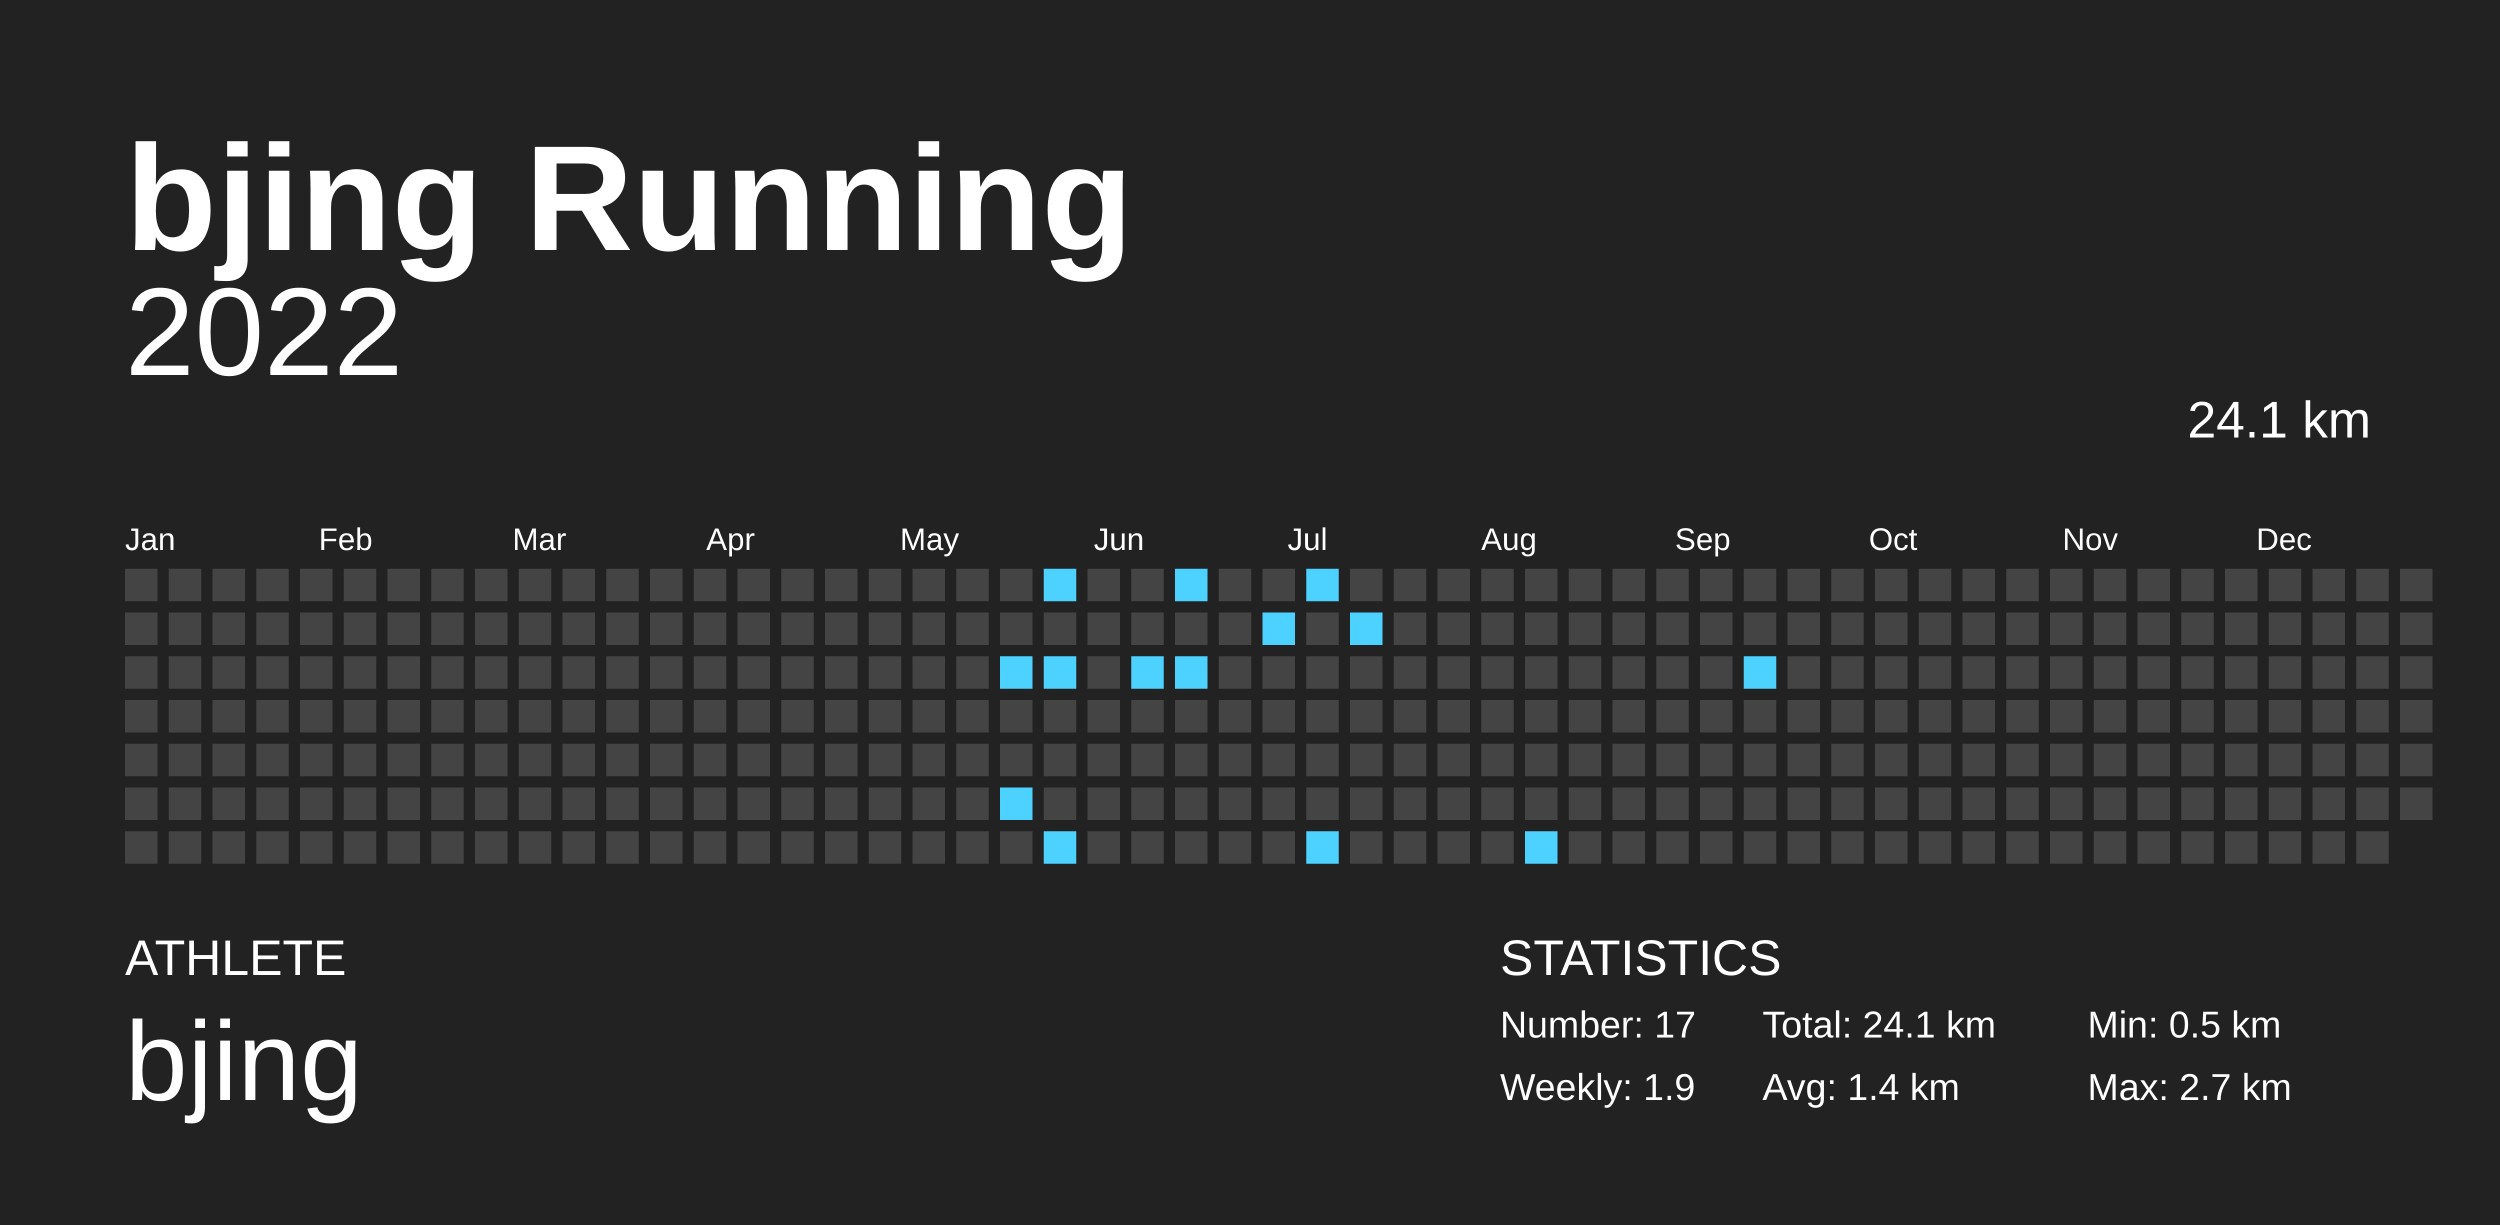
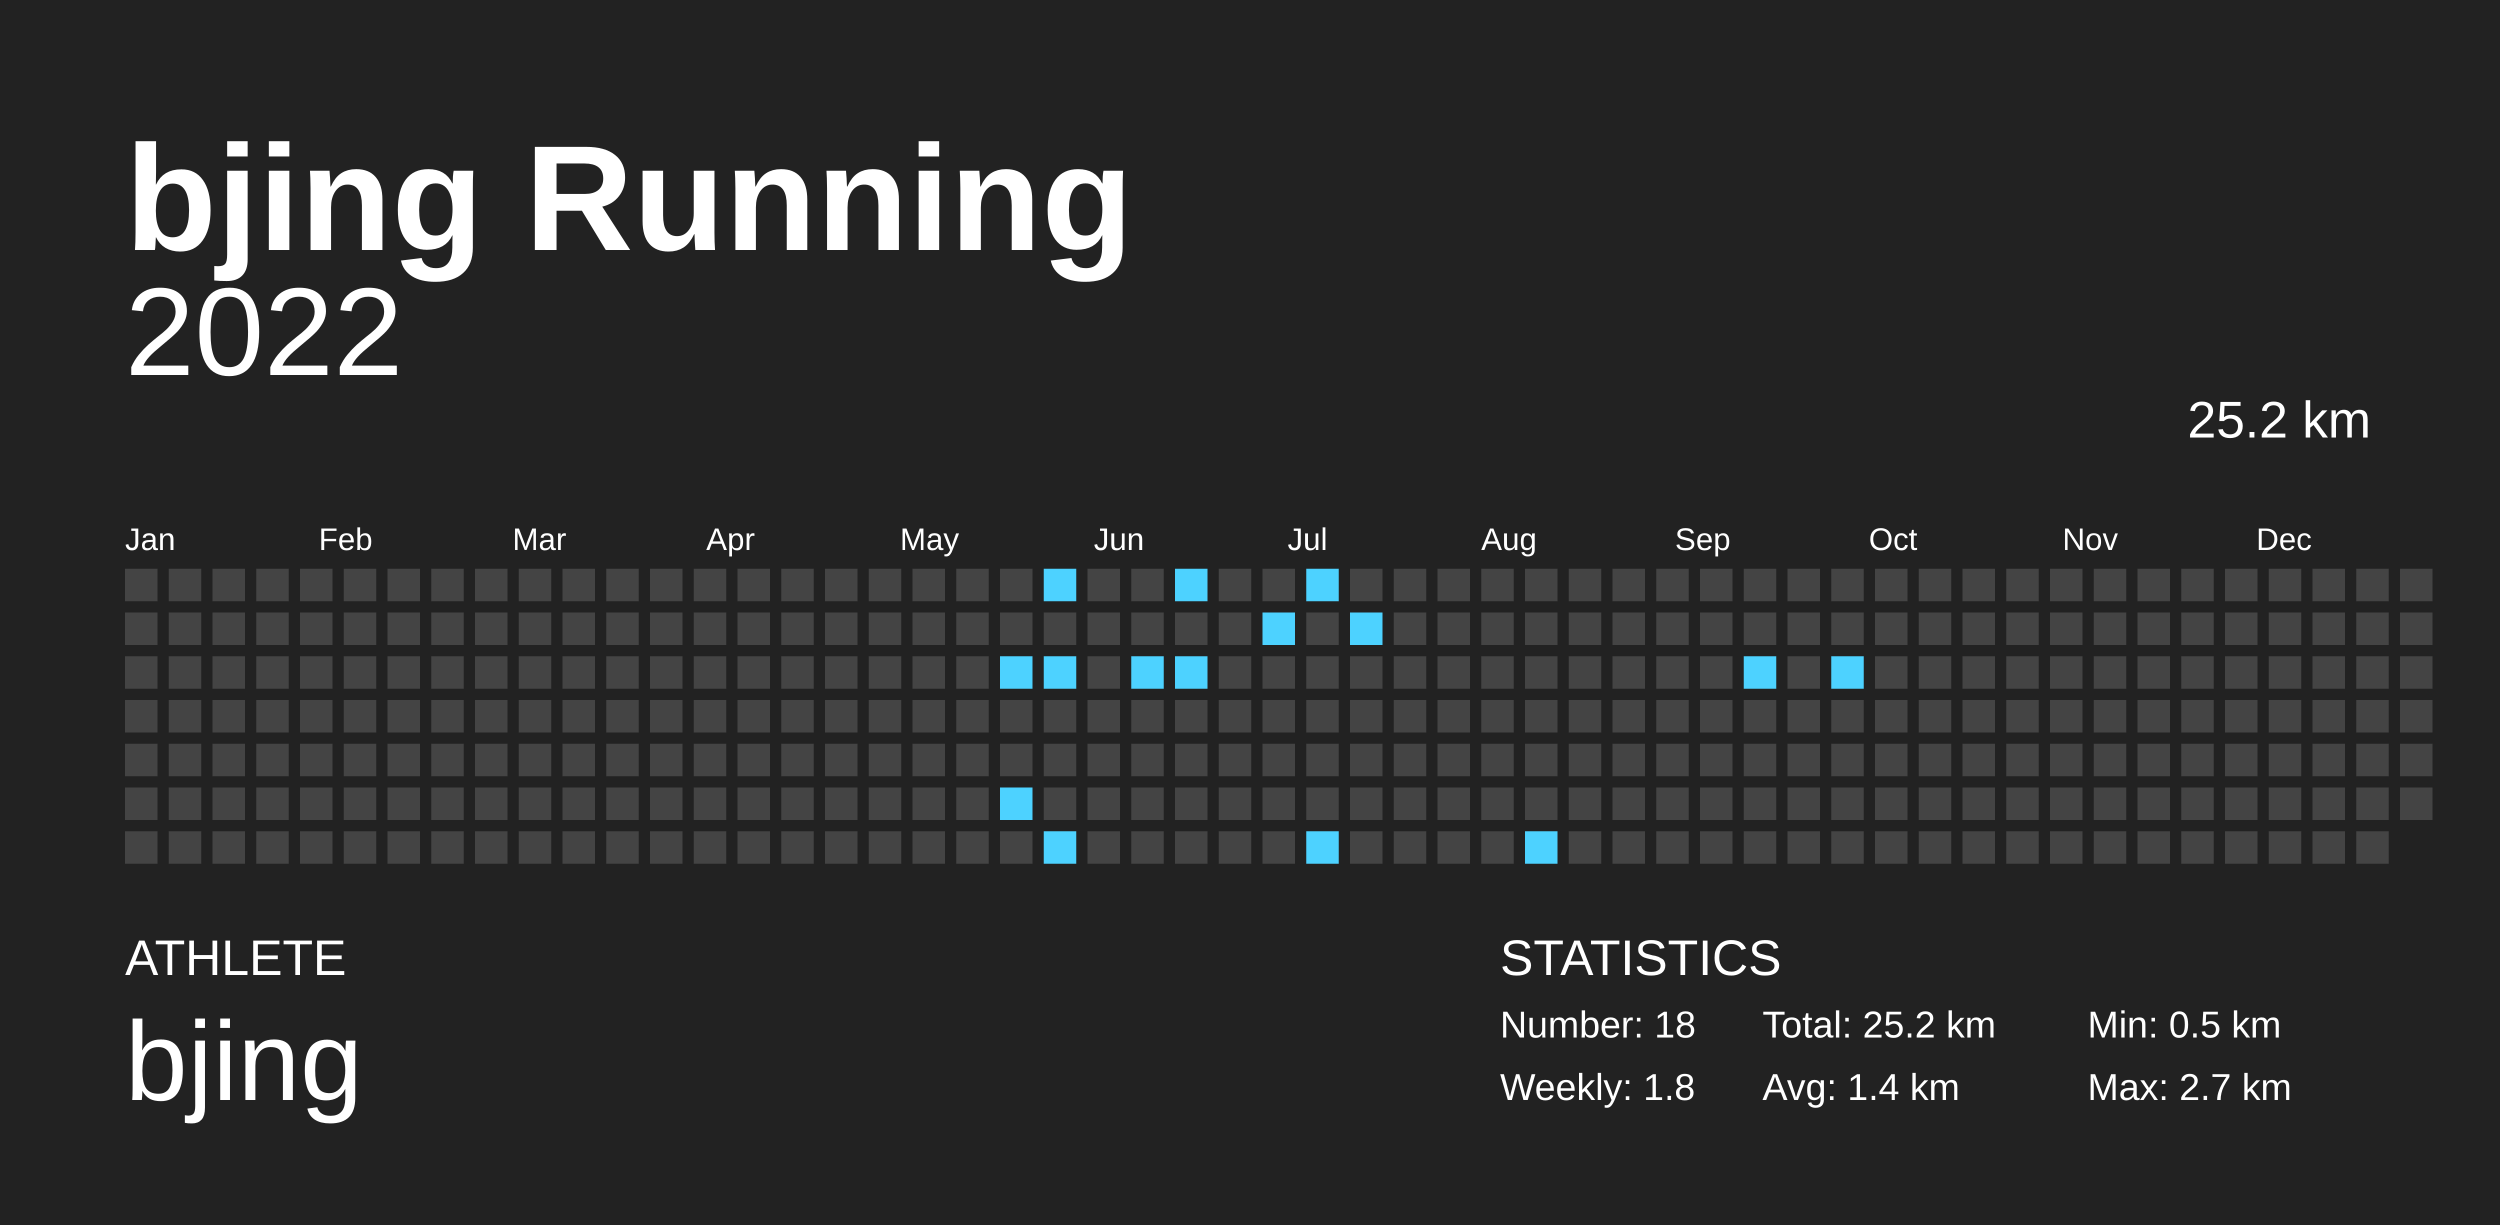
<svg xmlns="http://www.w3.org/2000/svg" baseProfile="full" height="98mm" version="1.1" viewBox="0,0,200,98" width="200mm">
  <defs />
  <rect fill="#222222" height="98" width="200" x="0" y="0" />
  <text fill="#FFFFFF" style="font-size:12px; font-family:Arial; font-weight:bold;" x="10" y="20">bjing Running</text>
  <text fill="#FFFFFF" style="font-size:4px; font-family:Arial" x="10" y="78">ATHLETE</text>
  <text fill="#FFFFFF" style="font-size:9px; font-family:Arial" x="10" y="88">bjing</text>
  <text fill="#FFFFFF" style="font-size:4px; font-family:Arial" x="120" y="78">STATISTICS</text>
-   <text fill="#FFFFFF" style="font-size:3px; font-family:Arial" x="120" y="83">Number: 17</text>
-   <text fill="#FFFFFF" style="font-size:3px; font-family:Arial" x="120" y="88">Weekly: 1.9</text>
-   <text fill="#FFFFFF" style="font-size:3px; font-family:Arial" x="141" y="83">Total: 24.1 km</text>
+   <text fill="#FFFFFF" style="font-size:3px; font-family:Arial" x="120" y="83">Number: 18</text>
+   <text fill="#FFFFFF" style="font-size:3px; font-family:Arial" x="120" y="88">Weekly: 1.8</text>
+   <text fill="#FFFFFF" style="font-size:3px; font-family:Arial" x="141" y="83">Total: 25.2 km</text>
  <text fill="#FFFFFF" style="font-size:3px; font-family:Arial" x="141" y="88">Avg: 1.4 km</text>
  <text fill="#FFFFFF" style="font-size:3px; font-family:Arial" x="167" y="83">Min: 0.5 km</text>
  <text fill="#FFFFFF" style="font-size:3px; font-family:Arial" x="167" y="88">Max: 2.7 km</text>
  <text alignment-baseline="hanging" fill="#FFFFFF" style="font-size:10.0px; font-family:Arial;" x="10" y="30">2022</text>
-   <text alignment-baseline="hanging" fill="#FFFFFF" style="font-size:4.125px; font-family:Arial;" x="175" y="35">24.1 km</text>
+   <text alignment-baseline="hanging" fill="#FFFFFF" style="font-size:4.125px; font-family:Arial;" x="175" y="35">25.2 km</text>
  <text fill="#FFFFFF" style="font-size:2.5px; font-family:Arial" x="10.0" y="44">Jan</text>
  <text fill="#FFFFFF" style="font-size:2.5px; font-family:Arial" x="25.5" y="44">Feb</text>
  <text fill="#FFFFFF" style="font-size:2.5px; font-family:Arial" x="41.0" y="44">Mar</text>
  <text fill="#FFFFFF" style="font-size:2.5px; font-family:Arial" x="56.5" y="44">Apr</text>
  <text fill="#FFFFFF" style="font-size:2.5px; font-family:Arial" x="72.0" y="44">May</text>
  <text fill="#FFFFFF" style="font-size:2.5px; font-family:Arial" x="87.5" y="44">Jun</text>
  <text fill="#FFFFFF" style="font-size:2.5px; font-family:Arial" x="103.0" y="44">Jul</text>
  <text fill="#FFFFFF" style="font-size:2.5px; font-family:Arial" x="118.5" y="44">Aug</text>
  <text fill="#FFFFFF" style="font-size:2.5px; font-family:Arial" x="134.0" y="44">Sep</text>
  <text fill="#FFFFFF" style="font-size:2.5px; font-family:Arial" x="149.5" y="44">Oct</text>
  <text fill="#FFFFFF" style="font-size:2.5px; font-family:Arial" x="165.0" y="44">Nov</text>
  <text fill="#FFFFFF" style="font-size:2.5px; font-family:Arial" x="180.5" y="44">Dec</text>
  <rect fill="#444444" height="2.6" width="2.6" x="10.0" y="45.5" />
  <rect fill="#444444" height="2.6" width="2.6" x="10.0" y="49.0" />
  <rect fill="#444444" height="2.6" width="2.6" x="10.0" y="52.5" />
  <rect fill="#444444" height="2.6" width="2.6" x="10.0" y="56.0" />
  <rect fill="#444444" height="2.6" width="2.6" x="10.0" y="59.5" />
  <rect fill="#444444" height="2.6" width="2.6" x="10.0" y="63.0" />
  <rect fill="#444444" height="2.6" width="2.6" x="10.0" y="66.5" />
  <rect fill="#444444" height="2.6" width="2.6" x="13.5" y="45.5" />
  <rect fill="#444444" height="2.6" width="2.6" x="13.5" y="49.0" />
  <rect fill="#444444" height="2.6" width="2.6" x="13.5" y="52.5" />
  <rect fill="#444444" height="2.6" width="2.6" x="13.5" y="56.0" />
  <rect fill="#444444" height="2.6" width="2.6" x="13.5" y="59.5" />
  <rect fill="#444444" height="2.6" width="2.6" x="13.5" y="63.0" />
  <rect fill="#444444" height="2.6" width="2.6" x="13.5" y="66.5" />
  <rect fill="#444444" height="2.6" width="2.6" x="17.0" y="45.5" />
  <rect fill="#444444" height="2.6" width="2.6" x="17.0" y="49.0" />
  <rect fill="#444444" height="2.6" width="2.6" x="17.0" y="52.5" />
  <rect fill="#444444" height="2.6" width="2.6" x="17.0" y="56.0" />
  <rect fill="#444444" height="2.6" width="2.6" x="17.0" y="59.5" />
  <rect fill="#444444" height="2.6" width="2.6" x="17.0" y="63.0" />
  <rect fill="#444444" height="2.6" width="2.6" x="17.0" y="66.5" />
  <rect fill="#444444" height="2.6" width="2.6" x="20.5" y="45.5" />
  <rect fill="#444444" height="2.6" width="2.6" x="20.5" y="49.0" />
  <rect fill="#444444" height="2.6" width="2.6" x="20.5" y="52.5" />
  <rect fill="#444444" height="2.6" width="2.6" x="20.5" y="56.0" />
  <rect fill="#444444" height="2.6" width="2.6" x="20.5" y="59.5" />
  <rect fill="#444444" height="2.6" width="2.6" x="20.5" y="63.0" />
  <rect fill="#444444" height="2.6" width="2.6" x="20.5" y="66.5" />
  <rect fill="#444444" height="2.6" width="2.6" x="24.0" y="45.5" />
  <rect fill="#444444" height="2.6" width="2.6" x="24.0" y="49.0" />
  <rect fill="#444444" height="2.6" width="2.6" x="24.0" y="52.5" />
  <rect fill="#444444" height="2.6" width="2.6" x="24.0" y="56.0" />
  <rect fill="#444444" height="2.6" width="2.6" x="24.0" y="59.5" />
  <rect fill="#444444" height="2.6" width="2.6" x="24.0" y="63.0" />
  <rect fill="#444444" height="2.6" width="2.6" x="24.0" y="66.5" />
  <rect fill="#444444" height="2.6" width="2.6" x="27.5" y="45.5" />
  <rect fill="#444444" height="2.6" width="2.6" x="27.5" y="49.0" />
  <rect fill="#444444" height="2.6" width="2.6" x="27.5" y="52.5" />
  <rect fill="#444444" height="2.6" width="2.6" x="27.5" y="56.0" />
  <rect fill="#444444" height="2.6" width="2.6" x="27.5" y="59.5" />
  <rect fill="#444444" height="2.6" width="2.6" x="27.5" y="63.0" />
  <rect fill="#444444" height="2.6" width="2.6" x="27.5" y="66.5" />
  <rect fill="#444444" height="2.6" width="2.6" x="31.0" y="45.5" />
  <rect fill="#444444" height="2.6" width="2.6" x="31.0" y="49.0" />
  <rect fill="#444444" height="2.6" width="2.6" x="31.0" y="52.5" />
  <rect fill="#444444" height="2.6" width="2.6" x="31.0" y="56.0" />
  <rect fill="#444444" height="2.6" width="2.6" x="31.0" y="59.5" />
  <rect fill="#444444" height="2.6" width="2.6" x="31.0" y="63.0" />
  <rect fill="#444444" height="2.6" width="2.6" x="31.0" y="66.5" />
  <rect fill="#444444" height="2.6" width="2.6" x="34.5" y="45.5" />
  <rect fill="#444444" height="2.6" width="2.6" x="34.5" y="49.0" />
  <rect fill="#444444" height="2.6" width="2.6" x="34.5" y="52.5" />
  <rect fill="#444444" height="2.6" width="2.6" x="34.5" y="56.0" />
  <rect fill="#444444" height="2.6" width="2.6" x="34.5" y="59.5" />
  <rect fill="#444444" height="2.6" width="2.6" x="34.5" y="63.0" />
  <rect fill="#444444" height="2.6" width="2.6" x="34.5" y="66.5" />
  <rect fill="#444444" height="2.6" width="2.6" x="38.0" y="45.5" />
  <rect fill="#444444" height="2.6" width="2.6" x="38.0" y="49.0" />
  <rect fill="#444444" height="2.6" width="2.6" x="38.0" y="52.5" />
  <rect fill="#444444" height="2.6" width="2.6" x="38.0" y="56.0" />
  <rect fill="#444444" height="2.6" width="2.6" x="38.0" y="59.5" />
  <rect fill="#444444" height="2.6" width="2.6" x="38.0" y="63.0" />
  <rect fill="#444444" height="2.6" width="2.6" x="38.0" y="66.5" />
  <rect fill="#444444" height="2.6" width="2.6" x="41.5" y="45.5" />
  <rect fill="#444444" height="2.6" width="2.6" x="41.5" y="49.0" />
  <rect fill="#444444" height="2.6" width="2.6" x="41.5" y="52.5" />
  <rect fill="#444444" height="2.6" width="2.6" x="41.5" y="56.0" />
  <rect fill="#444444" height="2.6" width="2.6" x="41.5" y="59.5" />
  <rect fill="#444444" height="2.6" width="2.6" x="41.5" y="63.0" />
  <rect fill="#444444" height="2.6" width="2.6" x="41.5" y="66.5" />
  <rect fill="#444444" height="2.6" width="2.6" x="45.0" y="45.5" />
  <rect fill="#444444" height="2.6" width="2.6" x="45.0" y="49.0" />
  <rect fill="#444444" height="2.6" width="2.6" x="45.0" y="52.5" />
  <rect fill="#444444" height="2.6" width="2.6" x="45.0" y="56.0" />
  <rect fill="#444444" height="2.6" width="2.6" x="45.0" y="59.5" />
  <rect fill="#444444" height="2.6" width="2.6" x="45.0" y="63.0" />
  <rect fill="#444444" height="2.6" width="2.6" x="45.0" y="66.5" />
  <rect fill="#444444" height="2.6" width="2.6" x="48.5" y="45.5" />
  <rect fill="#444444" height="2.6" width="2.6" x="48.5" y="49.0" />
  <rect fill="#444444" height="2.6" width="2.6" x="48.5" y="52.5" />
  <rect fill="#444444" height="2.6" width="2.6" x="48.5" y="56.0" />
  <rect fill="#444444" height="2.6" width="2.6" x="48.5" y="59.5" />
  <rect fill="#444444" height="2.6" width="2.6" x="48.5" y="63.0" />
  <rect fill="#444444" height="2.6" width="2.6" x="48.5" y="66.5" />
  <rect fill="#444444" height="2.6" width="2.6" x="52.0" y="45.5" />
  <rect fill="#444444" height="2.6" width="2.6" x="52.0" y="49.0" />
  <rect fill="#444444" height="2.6" width="2.6" x="52.0" y="52.5" />
  <rect fill="#444444" height="2.6" width="2.6" x="52.0" y="56.0" />
  <rect fill="#444444" height="2.6" width="2.6" x="52.0" y="59.5" />
  <rect fill="#444444" height="2.6" width="2.6" x="52.0" y="63.0" />
  <rect fill="#444444" height="2.6" width="2.6" x="52.0" y="66.5" />
  <rect fill="#444444" height="2.6" width="2.6" x="55.5" y="45.5" />
  <rect fill="#444444" height="2.6" width="2.6" x="55.5" y="49.0" />
  <rect fill="#444444" height="2.6" width="2.6" x="55.5" y="52.5" />
  <rect fill="#444444" height="2.6" width="2.6" x="55.5" y="56.0" />
  <rect fill="#444444" height="2.6" width="2.6" x="55.5" y="59.5" />
  <rect fill="#444444" height="2.6" width="2.6" x="55.5" y="63.0" />
  <rect fill="#444444" height="2.6" width="2.6" x="55.5" y="66.5" />
  <rect fill="#444444" height="2.6" width="2.6" x="59.0" y="45.5" />
  <rect fill="#444444" height="2.6" width="2.6" x="59.0" y="49.0" />
  <rect fill="#444444" height="2.6" width="2.6" x="59.0" y="52.5" />
  <rect fill="#444444" height="2.6" width="2.6" x="59.0" y="56.0" />
  <rect fill="#444444" height="2.6" width="2.6" x="59.0" y="59.5" />
  <rect fill="#444444" height="2.6" width="2.6" x="59.0" y="63.0" />
  <rect fill="#444444" height="2.6" width="2.6" x="59.0" y="66.5" />
  <rect fill="#444444" height="2.6" width="2.6" x="62.5" y="45.5" />
  <rect fill="#444444" height="2.6" width="2.6" x="62.5" y="49.0" />
  <rect fill="#444444" height="2.6" width="2.6" x="62.5" y="52.5" />
  <rect fill="#444444" height="2.6" width="2.6" x="62.5" y="56.0" />
  <rect fill="#444444" height="2.6" width="2.6" x="62.5" y="59.5" />
  <rect fill="#444444" height="2.6" width="2.6" x="62.5" y="63.0" />
  <rect fill="#444444" height="2.6" width="2.6" x="62.5" y="66.5" />
  <rect fill="#444444" height="2.6" width="2.6" x="66.0" y="45.5" />
  <rect fill="#444444" height="2.6" width="2.6" x="66.0" y="49.0" />
  <rect fill="#444444" height="2.6" width="2.6" x="66.0" y="52.5" />
  <rect fill="#444444" height="2.6" width="2.6" x="66.0" y="56.0" />
  <rect fill="#444444" height="2.6" width="2.6" x="66.0" y="59.5" />
  <rect fill="#444444" height="2.6" width="2.6" x="66.0" y="63.0" />
  <rect fill="#444444" height="2.6" width="2.6" x="66.0" y="66.5" />
  <rect fill="#444444" height="2.6" width="2.6" x="69.5" y="45.5" />
  <rect fill="#444444" height="2.6" width="2.6" x="69.5" y="49.0" />
  <rect fill="#444444" height="2.6" width="2.6" x="69.5" y="52.5" />
  <rect fill="#444444" height="2.6" width="2.6" x="69.5" y="56.0" />
  <rect fill="#444444" height="2.6" width="2.6" x="69.5" y="59.5" />
  <rect fill="#444444" height="2.6" width="2.6" x="69.5" y="63.0" />
  <rect fill="#444444" height="2.6" width="2.6" x="69.5" y="66.5" />
  <rect fill="#444444" height="2.6" width="2.6" x="73.0" y="45.5" />
  <rect fill="#444444" height="2.6" width="2.6" x="73.0" y="49.0" />
  <rect fill="#444444" height="2.6" width="2.6" x="73.0" y="52.5" />
  <rect fill="#444444" height="2.6" width="2.6" x="73.0" y="56.0" />
  <rect fill="#444444" height="2.6" width="2.6" x="73.0" y="59.5" />
  <rect fill="#444444" height="2.6" width="2.6" x="73.0" y="63.0" />
  <rect fill="#444444" height="2.6" width="2.6" x="73.0" y="66.5" />
  <rect fill="#444444" height="2.6" width="2.6" x="76.5" y="45.5" />
  <rect fill="#444444" height="2.6" width="2.6" x="76.5" y="49.0" />
  <rect fill="#444444" height="2.6" width="2.6" x="76.5" y="52.5" />
  <rect fill="#444444" height="2.6" width="2.6" x="76.5" y="56.0" />
  <rect fill="#444444" height="2.6" width="2.6" x="76.5" y="59.5" />
  <rect fill="#444444" height="2.6" width="2.6" x="76.5" y="63.0" />
  <rect fill="#444444" height="2.6" width="2.6" x="76.5" y="66.5" />
  <rect fill="#444444" height="2.6" width="2.6" x="80.0" y="45.5" />
  <rect fill="#444444" height="2.6" width="2.6" x="80.0" y="49.0" />
  <rect fill="#4dd2ff" height="2.6" width="2.6" x="80.0" y="52.5" />
  <rect fill="#444444" height="2.6" width="2.6" x="80.0" y="56.0" />
  <rect fill="#444444" height="2.6" width="2.6" x="80.0" y="59.5" />
  <rect fill="#4dd2ff" height="2.6" width="2.6" x="80.0" y="63.0" />
  <rect fill="#444444" height="2.6" width="2.6" x="80.0" y="66.5" />
  <rect fill="#4dd2ff" height="2.6" width="2.6" x="83.5" y="45.5" />
  <rect fill="#444444" height="2.6" width="2.6" x="83.5" y="49.0" />
  <rect fill="#4dd2ff" height="2.6" width="2.6" x="83.5" y="52.5" />
  <rect fill="#444444" height="2.6" width="2.6" x="83.5" y="56.0" />
  <rect fill="#444444" height="2.6" width="2.6" x="83.5" y="59.5" />
  <rect fill="#444444" height="2.6" width="2.6" x="83.5" y="63.0" />
  <rect fill="#4dd2ff" height="2.6" width="2.6" x="83.5" y="66.5" />
  <rect fill="#444444" height="2.6" width="2.6" x="87.0" y="45.5" />
  <rect fill="#444444" height="2.6" width="2.6" x="87.0" y="49.0" />
  <rect fill="#444444" height="2.6" width="2.6" x="87.0" y="52.5" />
  <rect fill="#444444" height="2.6" width="2.6" x="87.0" y="56.0" />
  <rect fill="#444444" height="2.6" width="2.6" x="87.0" y="59.5" />
  <rect fill="#444444" height="2.6" width="2.6" x="87.0" y="63.0" />
  <rect fill="#444444" height="2.6" width="2.6" x="87.0" y="66.5" />
  <rect fill="#444444" height="2.6" width="2.6" x="90.5" y="45.5" />
  <rect fill="#444444" height="2.6" width="2.6" x="90.5" y="49.0" />
  <rect fill="#4dd2ff" height="2.6" width="2.6" x="90.5" y="52.5" />
  <rect fill="#444444" height="2.6" width="2.6" x="90.5" y="56.0" />
  <rect fill="#444444" height="2.6" width="2.6" x="90.5" y="59.5" />
  <rect fill="#444444" height="2.6" width="2.6" x="90.5" y="63.0" />
  <rect fill="#444444" height="2.6" width="2.6" x="90.5" y="66.5" />
  <rect fill="#4dd2ff" height="2.6" width="2.6" x="94.0" y="45.5" />
  <rect fill="#444444" height="2.6" width="2.6" x="94.0" y="49.0" />
  <rect fill="#4dd2ff" height="2.6" width="2.6" x="94.0" y="52.5" />
  <rect fill="#444444" height="2.6" width="2.6" x="94.0" y="56.0" />
  <rect fill="#444444" height="2.6" width="2.6" x="94.0" y="59.5" />
  <rect fill="#444444" height="2.6" width="2.6" x="94.0" y="63.0" />
  <rect fill="#444444" height="2.6" width="2.6" x="94.0" y="66.5" />
  <rect fill="#444444" height="2.6" width="2.6" x="97.5" y="45.5" />
  <rect fill="#444444" height="2.6" width="2.6" x="97.5" y="49.0" />
  <rect fill="#444444" height="2.6" width="2.6" x="97.5" y="52.5" />
  <rect fill="#444444" height="2.6" width="2.6" x="97.5" y="56.0" />
  <rect fill="#444444" height="2.6" width="2.6" x="97.5" y="59.5" />
  <rect fill="#444444" height="2.6" width="2.6" x="97.5" y="63.0" />
  <rect fill="#444444" height="2.6" width="2.6" x="97.5" y="66.5" />
  <rect fill="#444444" height="2.6" width="2.6" x="101.0" y="45.5" />
  <rect fill="#4dd2ff" height="2.6" width="2.6" x="101.0" y="49.0" />
  <rect fill="#444444" height="2.6" width="2.6" x="101.0" y="52.5" />
  <rect fill="#444444" height="2.6" width="2.6" x="101.0" y="56.0" />
  <rect fill="#444444" height="2.6" width="2.6" x="101.0" y="59.5" />
  <rect fill="#444444" height="2.6" width="2.6" x="101.0" y="63.0" />
  <rect fill="#444444" height="2.6" width="2.6" x="101.0" y="66.5" />
  <rect fill="#4dd2ff" height="2.6" width="2.6" x="104.5" y="45.5" />
  <rect fill="#444444" height="2.6" width="2.6" x="104.5" y="49.0" />
  <rect fill="#444444" height="2.6" width="2.6" x="104.5" y="52.5" />
  <rect fill="#444444" height="2.6" width="2.6" x="104.5" y="56.0" />
  <rect fill="#444444" height="2.6" width="2.6" x="104.5" y="59.5" />
  <rect fill="#444444" height="2.6" width="2.6" x="104.5" y="63.0" />
  <rect fill="#4dd2ff" height="2.6" width="2.6" x="104.5" y="66.5" />
  <rect fill="#444444" height="2.6" width="2.6" x="108.0" y="45.5" />
  <rect fill="#4dd2ff" height="2.6" width="2.6" x="108.0" y="49.0" />
  <rect fill="#444444" height="2.6" width="2.6" x="108.0" y="52.5" />
  <rect fill="#444444" height="2.6" width="2.6" x="108.0" y="56.0" />
  <rect fill="#444444" height="2.6" width="2.6" x="108.0" y="59.5" />
  <rect fill="#444444" height="2.6" width="2.6" x="108.0" y="63.0" />
  <rect fill="#444444" height="2.6" width="2.6" x="108.0" y="66.5" />
  <rect fill="#444444" height="2.6" width="2.6" x="111.5" y="45.5" />
  <rect fill="#444444" height="2.6" width="2.6" x="111.5" y="49.0" />
  <rect fill="#444444" height="2.6" width="2.6" x="111.5" y="52.5" />
  <rect fill="#444444" height="2.6" width="2.6" x="111.5" y="56.0" />
  <rect fill="#444444" height="2.6" width="2.6" x="111.5" y="59.5" />
  <rect fill="#444444" height="2.6" width="2.6" x="111.5" y="63.0" />
  <rect fill="#444444" height="2.6" width="2.6" x="111.5" y="66.5" />
  <rect fill="#444444" height="2.6" width="2.6" x="115.0" y="45.5" />
  <rect fill="#444444" height="2.6" width="2.6" x="115.0" y="49.0" />
  <rect fill="#444444" height="2.6" width="2.6" x="115.0" y="52.5" />
  <rect fill="#444444" height="2.6" width="2.6" x="115.0" y="56.0" />
  <rect fill="#444444" height="2.6" width="2.6" x="115.0" y="59.5" />
  <rect fill="#444444" height="2.6" width="2.6" x="115.0" y="63.0" />
  <rect fill="#444444" height="2.6" width="2.6" x="115.0" y="66.5" />
  <rect fill="#444444" height="2.6" width="2.6" x="118.5" y="45.5" />
  <rect fill="#444444" height="2.6" width="2.6" x="118.5" y="49.0" />
  <rect fill="#444444" height="2.6" width="2.6" x="118.5" y="52.5" />
  <rect fill="#444444" height="2.6" width="2.6" x="118.5" y="56.0" />
  <rect fill="#444444" height="2.6" width="2.6" x="118.5" y="59.5" />
  <rect fill="#444444" height="2.6" width="2.6" x="118.5" y="63.0" />
  <rect fill="#444444" height="2.6" width="2.6" x="118.5" y="66.5" />
  <rect fill="#444444" height="2.6" width="2.6" x="122.0" y="45.5" />
  <rect fill="#444444" height="2.6" width="2.6" x="122.0" y="49.0" />
  <rect fill="#444444" height="2.6" width="2.6" x="122.0" y="52.5" />
  <rect fill="#444444" height="2.6" width="2.6" x="122.0" y="56.0" />
  <rect fill="#444444" height="2.6" width="2.6" x="122.0" y="59.5" />
  <rect fill="#444444" height="2.6" width="2.6" x="122.0" y="63.0" />
  <rect fill="#4dd2ff" height="2.6" width="2.6" x="122.0" y="66.5" />
  <rect fill="#444444" height="2.6" width="2.6" x="125.5" y="45.5" />
  <rect fill="#444444" height="2.6" width="2.6" x="125.5" y="49.0" />
  <rect fill="#444444" height="2.6" width="2.6" x="125.5" y="52.5" />
  <rect fill="#444444" height="2.6" width="2.6" x="125.5" y="56.0" />
  <rect fill="#444444" height="2.6" width="2.6" x="125.5" y="59.5" />
  <rect fill="#444444" height="2.6" width="2.6" x="125.5" y="63.0" />
  <rect fill="#444444" height="2.6" width="2.6" x="125.5" y="66.5" />
  <rect fill="#444444" height="2.6" width="2.6" x="129.0" y="45.5" />
  <rect fill="#444444" height="2.6" width="2.6" x="129.0" y="49.0" />
  <rect fill="#444444" height="2.6" width="2.6" x="129.0" y="52.5" />
  <rect fill="#444444" height="2.6" width="2.6" x="129.0" y="56.0" />
  <rect fill="#444444" height="2.6" width="2.6" x="129.0" y="59.5" />
  <rect fill="#444444" height="2.6" width="2.6" x="129.0" y="63.0" />
  <rect fill="#444444" height="2.6" width="2.6" x="129.0" y="66.5" />
  <rect fill="#444444" height="2.6" width="2.6" x="132.5" y="45.5" />
  <rect fill="#444444" height="2.6" width="2.6" x="132.5" y="49.0" />
  <rect fill="#444444" height="2.6" width="2.6" x="132.5" y="52.5" />
  <rect fill="#444444" height="2.6" width="2.6" x="132.5" y="56.0" />
  <rect fill="#444444" height="2.6" width="2.6" x="132.5" y="59.5" />
  <rect fill="#444444" height="2.6" width="2.6" x="132.5" y="63.0" />
  <rect fill="#444444" height="2.6" width="2.6" x="132.5" y="66.5" />
  <rect fill="#444444" height="2.6" width="2.6" x="136.0" y="45.5" />
  <rect fill="#444444" height="2.6" width="2.6" x="136.0" y="49.0" />
  <rect fill="#444444" height="2.6" width="2.6" x="136.0" y="52.5" />
  <rect fill="#444444" height="2.6" width="2.6" x="136.0" y="56.0" />
  <rect fill="#444444" height="2.6" width="2.6" x="136.0" y="59.5" />
  <rect fill="#444444" height="2.6" width="2.6" x="136.0" y="63.0" />
  <rect fill="#444444" height="2.6" width="2.6" x="136.0" y="66.5" />
  <rect fill="#444444" height="2.6" width="2.6" x="139.5" y="45.5" />
  <rect fill="#444444" height="2.6" width="2.6" x="139.5" y="49.0" />
  <rect fill="#4dd2ff" height="2.6" width="2.6" x="139.5" y="52.5" />
  <rect fill="#444444" height="2.6" width="2.6" x="139.5" y="56.0" />
  <rect fill="#444444" height="2.6" width="2.6" x="139.5" y="59.5" />
  <rect fill="#444444" height="2.6" width="2.6" x="139.5" y="63.0" />
  <rect fill="#444444" height="2.6" width="2.6" x="139.5" y="66.5" />
  <rect fill="#444444" height="2.6" width="2.6" x="143.0" y="45.5" />
  <rect fill="#444444" height="2.6" width="2.6" x="143.0" y="49.0" />
  <rect fill="#444444" height="2.6" width="2.6" x="143.0" y="52.5" />
  <rect fill="#444444" height="2.6" width="2.6" x="143.0" y="56.0" />
  <rect fill="#444444" height="2.6" width="2.6" x="143.0" y="59.5" />
  <rect fill="#444444" height="2.6" width="2.6" x="143.0" y="63.0" />
  <rect fill="#444444" height="2.6" width="2.6" x="143.0" y="66.5" />
  <rect fill="#444444" height="2.6" width="2.6" x="146.5" y="45.5" />
  <rect fill="#444444" height="2.6" width="2.6" x="146.5" y="49.0" />
-   <rect fill="#444444" height="2.6" width="2.6" x="146.5" y="52.5" />
+   <rect fill="#4dd2ff" height="2.6" width="2.6" x="146.5" y="52.5" />
  <rect fill="#444444" height="2.6" width="2.6" x="146.5" y="56.0" />
  <rect fill="#444444" height="2.6" width="2.6" x="146.5" y="59.5" />
  <rect fill="#444444" height="2.6" width="2.6" x="146.5" y="63.0" />
  <rect fill="#444444" height="2.6" width="2.6" x="146.5" y="66.5" />
  <rect fill="#444444" height="2.6" width="2.6" x="150.0" y="45.5" />
  <rect fill="#444444" height="2.6" width="2.6" x="150.0" y="49.0" />
  <rect fill="#444444" height="2.6" width="2.6" x="150.0" y="52.5" />
  <rect fill="#444444" height="2.6" width="2.6" x="150.0" y="56.0" />
  <rect fill="#444444" height="2.6" width="2.6" x="150.0" y="59.5" />
  <rect fill="#444444" height="2.6" width="2.6" x="150.0" y="63.0" />
  <rect fill="#444444" height="2.6" width="2.6" x="150.0" y="66.5" />
  <rect fill="#444444" height="2.6" width="2.6" x="153.5" y="45.5" />
  <rect fill="#444444" height="2.6" width="2.6" x="153.5" y="49.0" />
  <rect fill="#444444" height="2.6" width="2.6" x="153.5" y="52.5" />
  <rect fill="#444444" height="2.6" width="2.6" x="153.5" y="56.0" />
  <rect fill="#444444" height="2.6" width="2.6" x="153.5" y="59.5" />
  <rect fill="#444444" height="2.6" width="2.6" x="153.5" y="63.0" />
  <rect fill="#444444" height="2.6" width="2.6" x="153.5" y="66.5" />
  <rect fill="#444444" height="2.6" width="2.6" x="157.0" y="45.5" />
  <rect fill="#444444" height="2.6" width="2.6" x="157.0" y="49.0" />
  <rect fill="#444444" height="2.6" width="2.6" x="157.0" y="52.5" />
  <rect fill="#444444" height="2.6" width="2.6" x="157.0" y="56.0" />
  <rect fill="#444444" height="2.6" width="2.6" x="157.0" y="59.5" />
  <rect fill="#444444" height="2.6" width="2.6" x="157.0" y="63.0" />
  <rect fill="#444444" height="2.6" width="2.6" x="157.0" y="66.5" />
  <rect fill="#444444" height="2.6" width="2.6" x="160.5" y="45.5" />
  <rect fill="#444444" height="2.6" width="2.6" x="160.5" y="49.0" />
  <rect fill="#444444" height="2.6" width="2.6" x="160.5" y="52.5" />
  <rect fill="#444444" height="2.6" width="2.6" x="160.5" y="56.0" />
  <rect fill="#444444" height="2.6" width="2.6" x="160.5" y="59.5" />
  <rect fill="#444444" height="2.6" width="2.6" x="160.5" y="63.0" />
  <rect fill="#444444" height="2.6" width="2.6" x="160.5" y="66.5" />
  <rect fill="#444444" height="2.6" width="2.6" x="164.0" y="45.5" />
  <rect fill="#444444" height="2.6" width="2.6" x="164.0" y="49.0" />
  <rect fill="#444444" height="2.6" width="2.6" x="164.0" y="52.5" />
  <rect fill="#444444" height="2.6" width="2.6" x="164.0" y="56.0" />
  <rect fill="#444444" height="2.6" width="2.6" x="164.0" y="59.5" />
  <rect fill="#444444" height="2.6" width="2.6" x="164.0" y="63.0" />
  <rect fill="#444444" height="2.6" width="2.6" x="164.0" y="66.5" />
  <rect fill="#444444" height="2.6" width="2.6" x="167.5" y="45.5" />
  <rect fill="#444444" height="2.6" width="2.6" x="167.5" y="49.0" />
  <rect fill="#444444" height="2.6" width="2.6" x="167.5" y="52.5" />
  <rect fill="#444444" height="2.6" width="2.6" x="167.5" y="56.0" />
  <rect fill="#444444" height="2.6" width="2.6" x="167.5" y="59.5" />
  <rect fill="#444444" height="2.6" width="2.6" x="167.5" y="63.0" />
  <rect fill="#444444" height="2.6" width="2.6" x="167.5" y="66.5" />
  <rect fill="#444444" height="2.6" width="2.6" x="171.0" y="45.5" />
  <rect fill="#444444" height="2.6" width="2.6" x="171.0" y="49.0" />
  <rect fill="#444444" height="2.6" width="2.6" x="171.0" y="52.5" />
  <rect fill="#444444" height="2.6" width="2.6" x="171.0" y="56.0" />
  <rect fill="#444444" height="2.6" width="2.6" x="171.0" y="59.5" />
  <rect fill="#444444" height="2.6" width="2.6" x="171.0" y="63.0" />
  <rect fill="#444444" height="2.6" width="2.6" x="171.0" y="66.5" />
  <rect fill="#444444" height="2.6" width="2.6" x="174.5" y="45.5" />
  <rect fill="#444444" height="2.6" width="2.6" x="174.5" y="49.0" />
  <rect fill="#444444" height="2.6" width="2.6" x="174.5" y="52.5" />
  <rect fill="#444444" height="2.6" width="2.6" x="174.5" y="56.0" />
  <rect fill="#444444" height="2.6" width="2.6" x="174.5" y="59.5" />
  <rect fill="#444444" height="2.6" width="2.6" x="174.5" y="63.0" />
  <rect fill="#444444" height="2.6" width="2.6" x="174.5" y="66.5" />
  <rect fill="#444444" height="2.6" width="2.6" x="178.0" y="45.5" />
  <rect fill="#444444" height="2.6" width="2.6" x="178.0" y="49.0" />
  <rect fill="#444444" height="2.6" width="2.6" x="178.0" y="52.5" />
  <rect fill="#444444" height="2.6" width="2.6" x="178.0" y="56.0" />
  <rect fill="#444444" height="2.6" width="2.6" x="178.0" y="59.5" />
  <rect fill="#444444" height="2.6" width="2.6" x="178.0" y="63.0" />
  <rect fill="#444444" height="2.6" width="2.6" x="178.0" y="66.5" />
  <rect fill="#444444" height="2.6" width="2.6" x="181.5" y="45.5" />
  <rect fill="#444444" height="2.6" width="2.6" x="181.5" y="49.0" />
  <rect fill="#444444" height="2.6" width="2.6" x="181.5" y="52.5" />
  <rect fill="#444444" height="2.6" width="2.6" x="181.5" y="56.0" />
  <rect fill="#444444" height="2.6" width="2.6" x="181.5" y="59.5" />
  <rect fill="#444444" height="2.6" width="2.6" x="181.5" y="63.0" />
  <rect fill="#444444" height="2.6" width="2.6" x="181.5" y="66.5" />
  <rect fill="#444444" height="2.6" width="2.6" x="185.0" y="45.5" />
  <rect fill="#444444" height="2.6" width="2.6" x="185.0" y="49.0" />
  <rect fill="#444444" height="2.6" width="2.6" x="185.0" y="52.5" />
  <rect fill="#444444" height="2.6" width="2.6" x="185.0" y="56.0" />
  <rect fill="#444444" height="2.6" width="2.6" x="185.0" y="59.5" />
  <rect fill="#444444" height="2.6" width="2.6" x="185.0" y="63.0" />
  <rect fill="#444444" height="2.6" width="2.6" x="185.0" y="66.5" />
  <rect fill="#444444" height="2.6" width="2.6" x="188.5" y="45.5" />
  <rect fill="#444444" height="2.6" width="2.6" x="188.5" y="49.0" />
  <rect fill="#444444" height="2.6" width="2.6" x="188.5" y="52.5" />
  <rect fill="#444444" height="2.6" width="2.6" x="188.5" y="56.0" />
  <rect fill="#444444" height="2.6" width="2.6" x="188.5" y="59.5" />
  <rect fill="#444444" height="2.6" width="2.6" x="188.5" y="63.0" />
  <rect fill="#444444" height="2.6" width="2.6" x="188.5" y="66.5" />
  <rect fill="#444444" height="2.6" width="2.6" x="192.0" y="45.5" />
  <rect fill="#444444" height="2.6" width="2.6" x="192.0" y="49.0" />
  <rect fill="#444444" height="2.6" width="2.6" x="192.0" y="52.5" />
  <rect fill="#444444" height="2.6" width="2.6" x="192.0" y="56.0" />
  <rect fill="#444444" height="2.6" width="2.6" x="192.0" y="59.5" />
  <rect fill="#444444" height="2.6" width="2.6" x="192.0" y="63.0" />
</svg>
